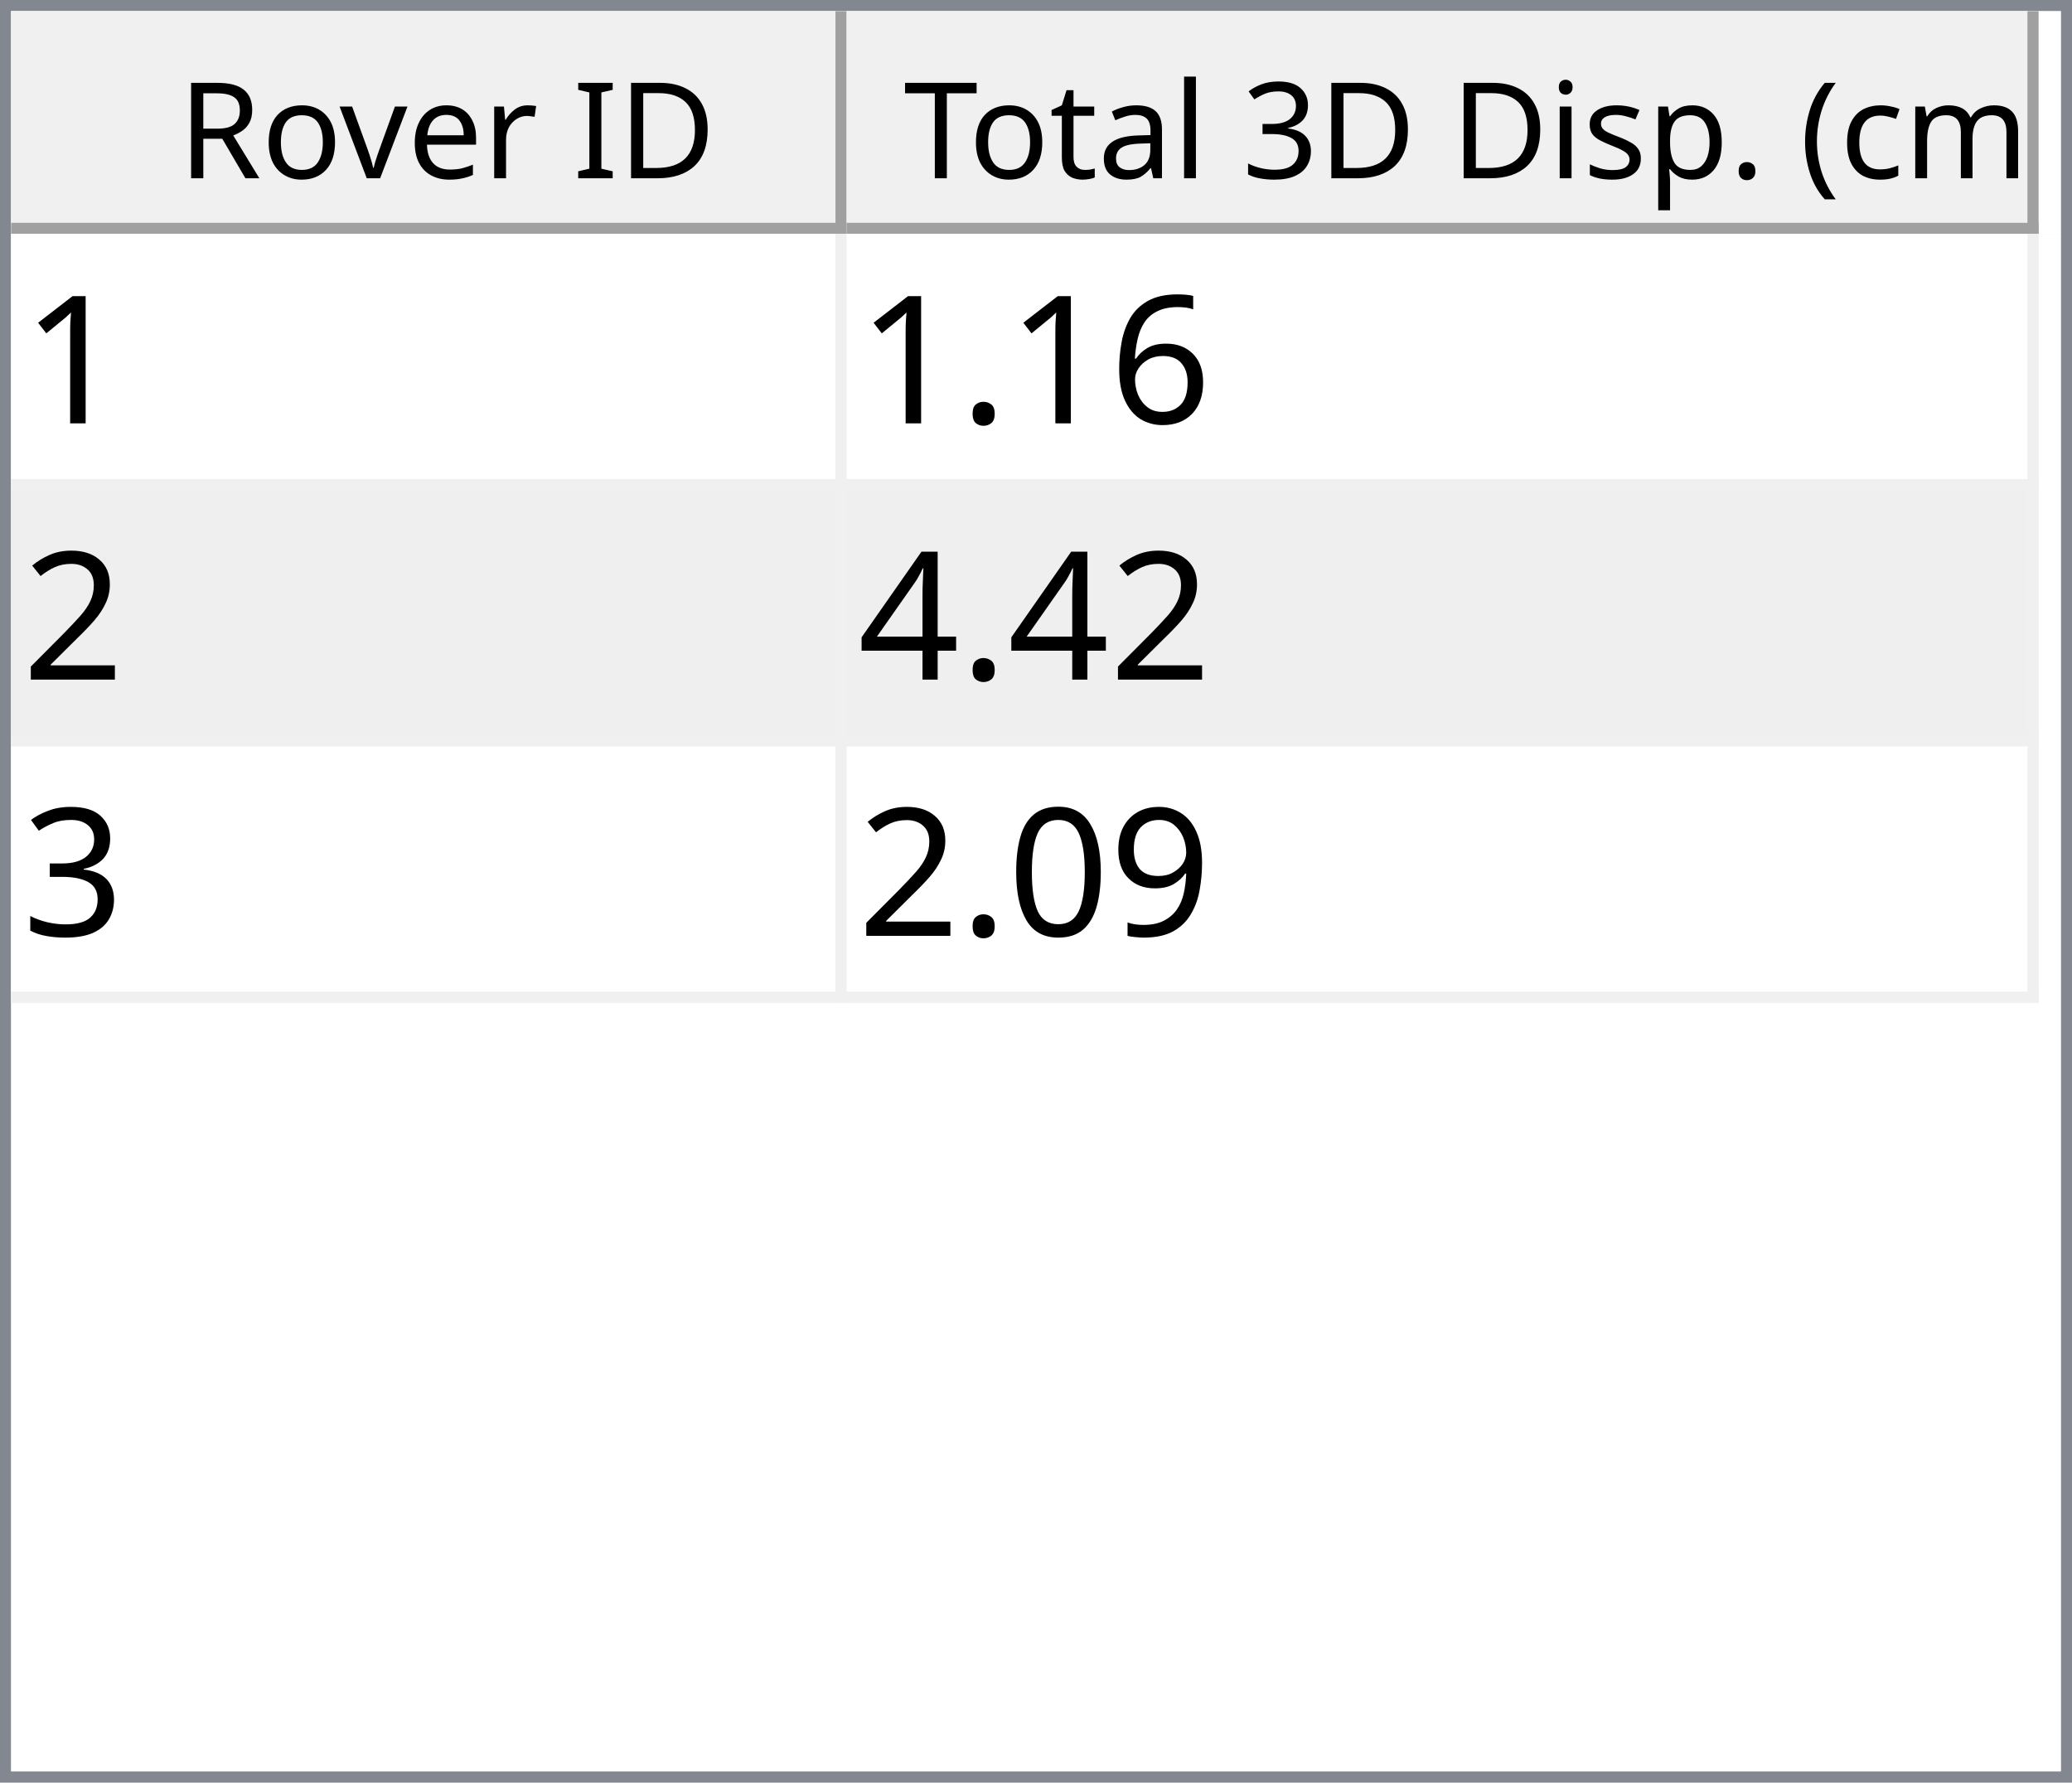
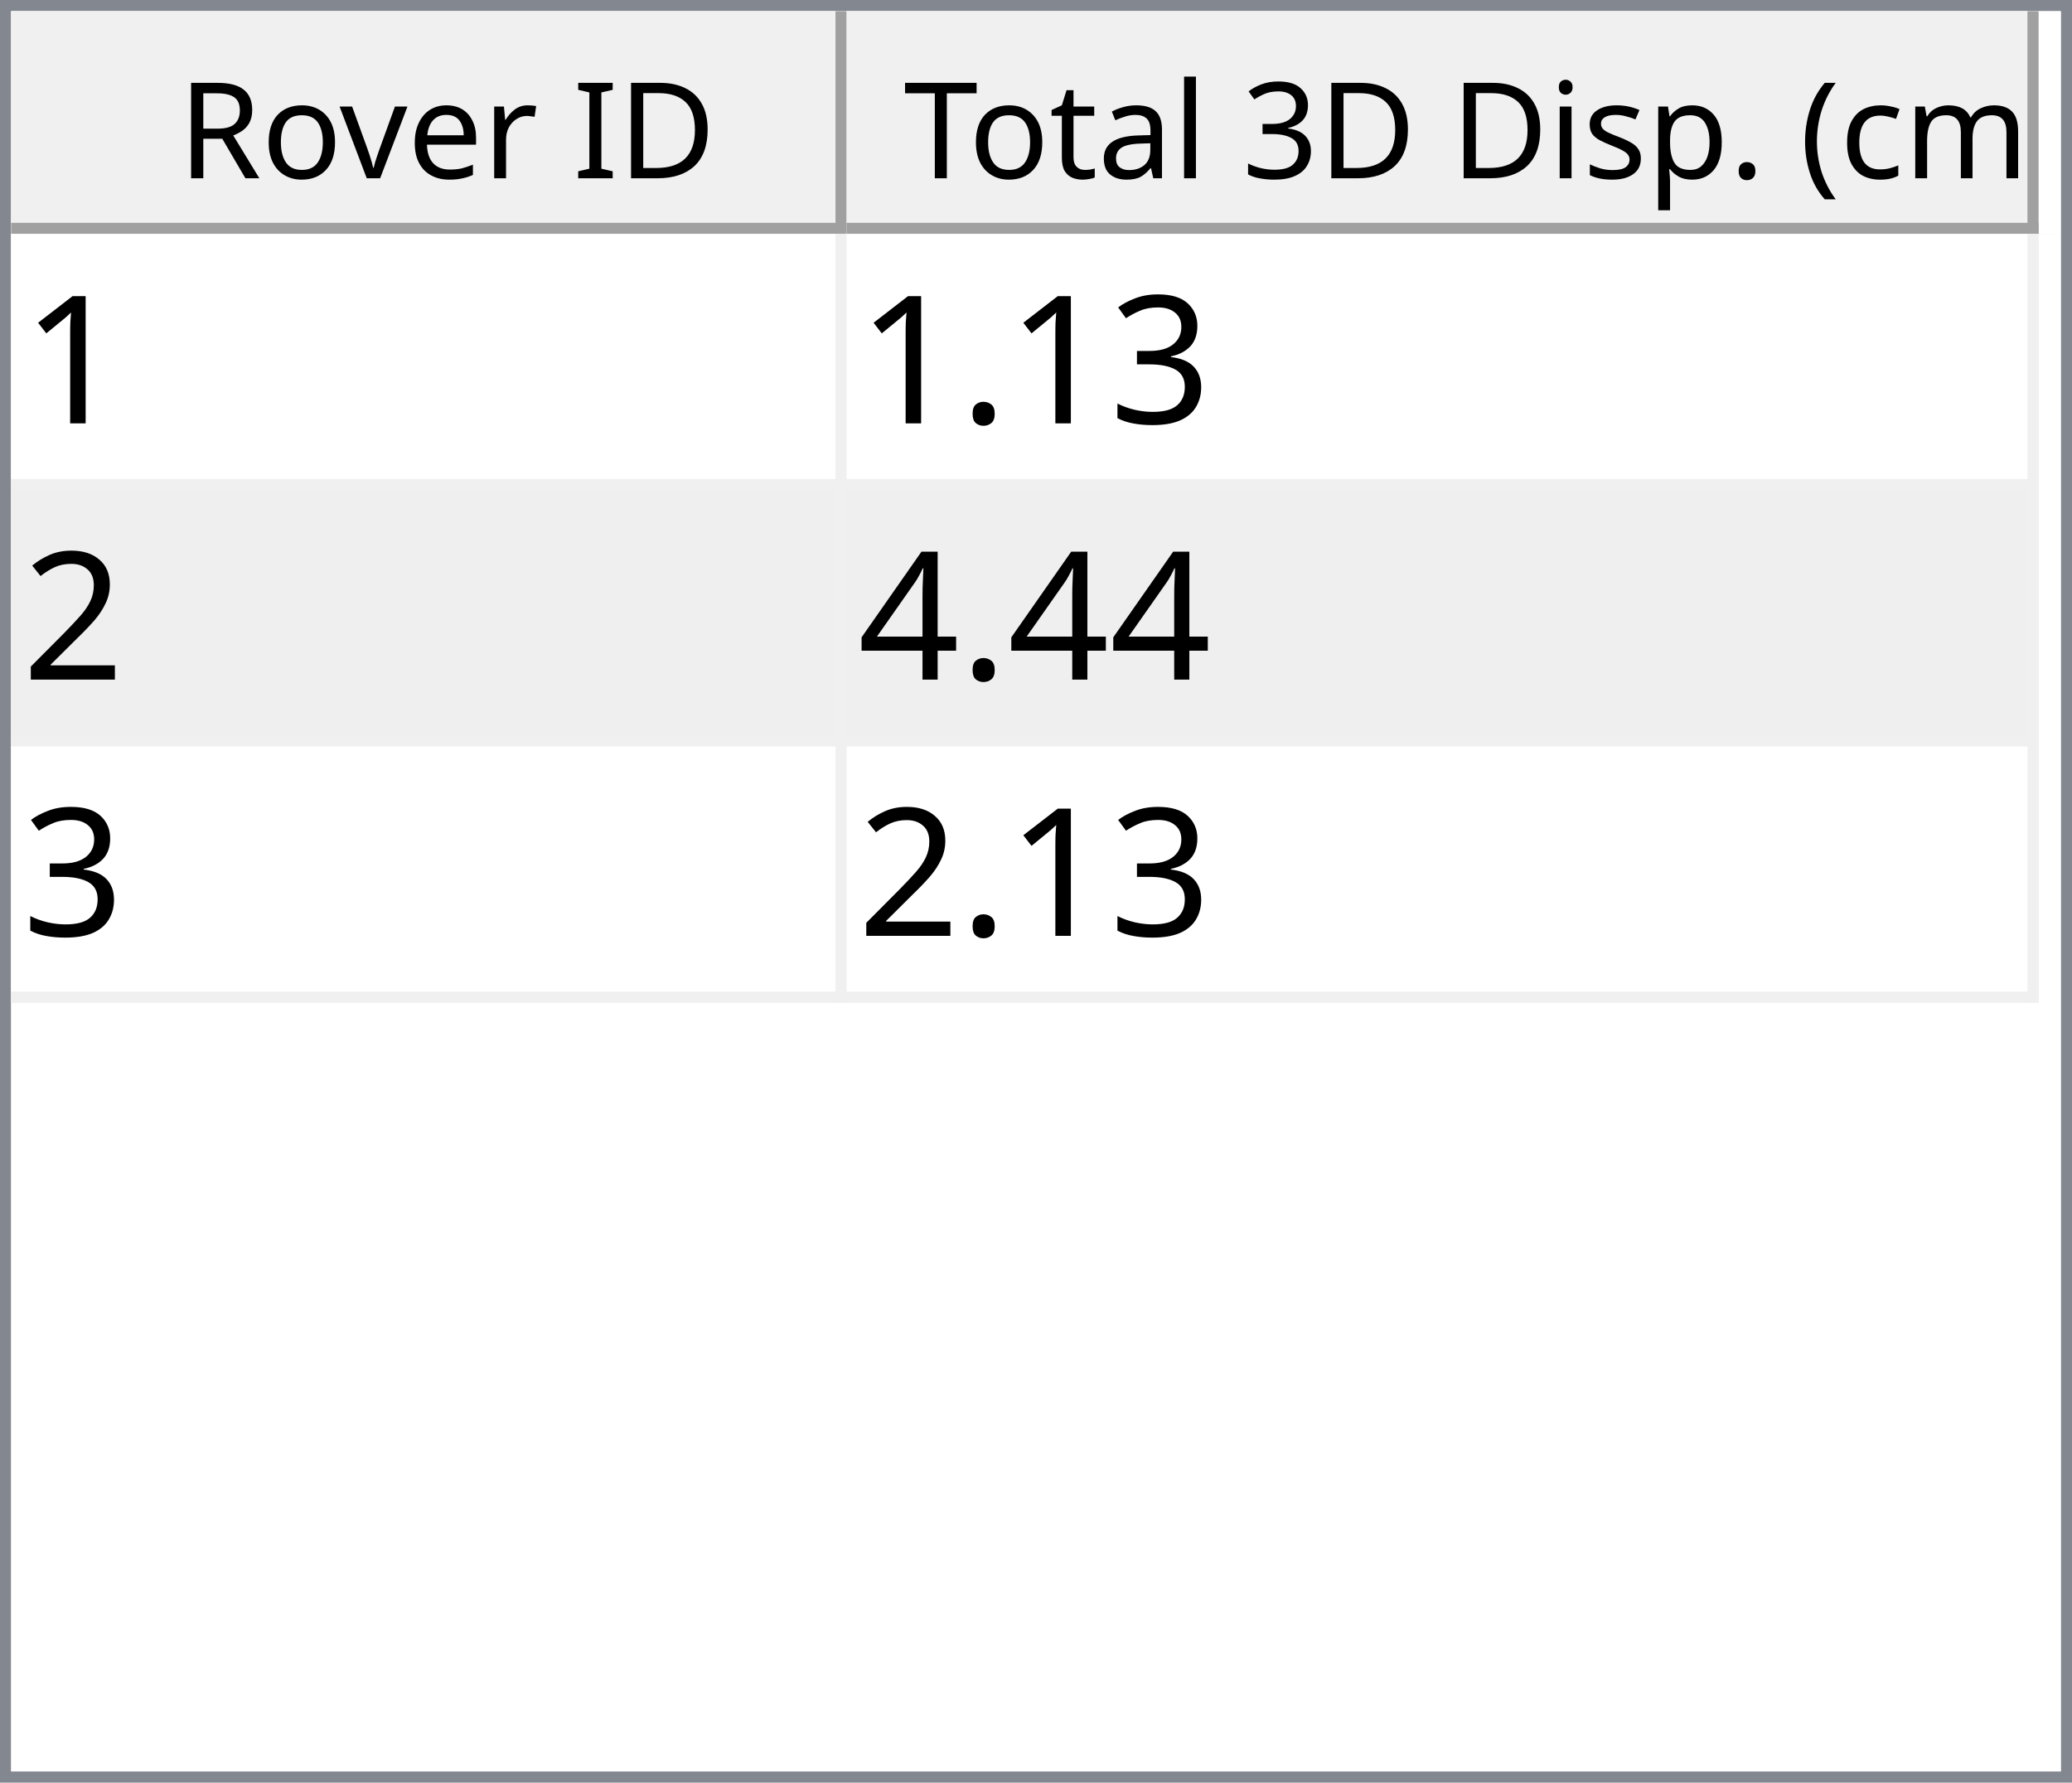
<svg xmlns="http://www.w3.org/2000/svg" style="fill-opacity:1; color-rendering:auto; color-interpolation:auto; text-rendering:auto; stroke:black; stroke-linecap:square; stroke-miterlimit:10; shape-rendering:auto; stroke-opacity:1; fill:black; stroke-dasharray:none; font-weight:normal; stroke-width:1; font-family:'Dialog'; font-style:normal; stroke-linejoin:miter; font-size:12px; stroke-dashoffset:0; image-rendering:auto;" width="186" height="160">
  <defs id="genericDefs" />
  <g>
    <defs id="defs1">
      <clipPath clipPathUnits="userSpaceOnUse" id="clipPath1">
        <path d="M0 0 L186 0 L186 160 L0 160 L0 0 Z" />
      </clipPath>
      <clipPath clipPathUnits="userSpaceOnUse" id="clipPath2">
        <path d="M0 0 L0 160 L186 160 L186 0 Z" />
      </clipPath>
      <clipPath clipPathUnits="userSpaceOnUse" id="clipPath3">
        <path d="M0 0 L0 20 L184 20 L184 0 Z" />
      </clipPath>
      <clipPath clipPathUnits="userSpaceOnUse" id="clipPath4">
        <path d="M0 0 L0 20 L75 20 L75 0 Z" />
      </clipPath>
      <clipPath clipPathUnits="userSpaceOnUse" id="clipPath5">
        <path d="M1 1 L1 19 L74 19 L74 1 Z" />
      </clipPath>
      <clipPath clipPathUnits="userSpaceOnUse" id="clipPath6">
        <path d="M0 0 L0 18 L73 18 L73 0 Z" />
      </clipPath>
      <clipPath clipPathUnits="userSpaceOnUse" id="clipPath7">
        <path d="M-0.5 -0.5 L-0.5 19.5 L74.5 19.5 L74.5 -0.5 Z" />
      </clipPath>
      <clipPath clipPathUnits="userSpaceOnUse" id="clipPath8">
        <path d="M0 0 L0 20 L107 20 L107 0 Z" />
      </clipPath>
      <clipPath clipPathUnits="userSpaceOnUse" id="clipPath9">
        <path d="M1 1 L1 19 L106 19 L106 1 Z" />
      </clipPath>
      <clipPath clipPathUnits="userSpaceOnUse" id="clipPath10">
        <path d="M0 0 L0 18 L105 18 L105 0 Z" />
      </clipPath>
      <clipPath clipPathUnits="userSpaceOnUse" id="clipPath11">
        <path d="M-0.5 -0.5 L-0.5 19.5 L106.5 19.5 L106.5 -0.5 Z" />
      </clipPath>
      <clipPath clipPathUnits="userSpaceOnUse" id="clipPath12">
        <path d="M0 0 L0 138 L184 138 L184 0 Z" />
      </clipPath>
      <clipPath clipPathUnits="userSpaceOnUse" id="clipPath13">
        <path d="M0 0 L0 69 L182 69 L182 0 Z" />
      </clipPath>
      <clipPath clipPathUnits="userSpaceOnUse" id="clipPath14">
        <path d="M-0.5 -0.5 L-0.5 68.5 L181.5 68.5 L181.5 -0.5 Z" />
      </clipPath>
      <clipPath clipPathUnits="userSpaceOnUse" id="clipPath15">
        <path d="M0 0 L0 22 L74 22 L74 0 Z" />
      </clipPath>
      <clipPath clipPathUnits="userSpaceOnUse" id="clipPath16">
        <path d="M0 0 L0 22 L106 22 L106 0 Z" />
      </clipPath>
      <font horiz-adv-x="64.551" id="font1">
        <font-face ascent="107.91" descent="25.098" units-per-em="100" style="font-style:normal; font-family:Segoe UI; font-weight:normal;" />
        <missing-glyph horiz-adv-x="64.551" d="M8.109 0 L8.109 68.266 L56.453 68.266 L56.453 0 L8.109 0 ZM15.328 7.234 L49.219 7.234 L49.219 61.031 L15.328 61.031 L15.328 7.234 Z" />
        <glyph unicode="D" horiz-adv-x="70.117" d="M9.188 0 L9.188 70.016 L28.516 70.016 Q65.531 70.016 65.531 35.891 Q65.531 19.672 55.25 9.836 Q44.969 0 27.734 0 L9.188 0 ZM17.391 62.594 L17.391 7.422 L27.828 7.422 Q41.609 7.422 49.273 14.797 Q56.938 22.172 56.938 35.688 Q56.938 62.594 28.328 62.594 L17.391 62.594 Z" />
        <glyph unicode="I" horiz-adv-x="26.611" d="M17.391 0 L9.188 0 L9.188 70.016 L17.391 70.016 L17.391 0 Z" />
        <glyph unicode=" " horiz-adv-x="27.393" d="" />
        <glyph unicode="r" horiz-adv-x="34.766" d="M34.188 41.891 Q32.078 43.5 28.125 43.5 Q23 43.5 19.555 38.672 Q16.109 33.844 16.109 25.484 L16.109 0 L8.109 0 L8.109 50 L16.109 50 L16.109 39.703 L16.312 39.703 Q18.016 44.969 21.531 47.922 Q25.047 50.875 29.391 50.875 Q32.516 50.875 34.188 50.203 L34.188 41.891 Z" />
        <glyph unicode="e" horiz-adv-x="52.295" d="M48.297 23 L12.984 23 Q13.188 14.656 17.484 10.109 Q21.781 5.562 29.297 5.562 Q37.75 5.562 44.828 11.141 L44.828 3.609 Q38.234 -1.172 27.391 -1.172 Q16.797 -1.172 10.742 5.641 Q4.688 12.453 4.688 24.812 Q4.688 36.469 11.305 43.82 Q17.922 51.172 27.734 51.172 Q37.547 51.172 42.922 44.828 Q48.297 38.484 48.297 27.203 L48.297 23 ZM40.094 29.781 Q40.047 36.719 36.75 40.578 Q33.453 44.438 27.594 44.438 Q21.922 44.438 17.969 40.383 Q14.016 36.328 13.094 29.781 L40.094 29.781 Z" />
        <glyph unicode="v" horiz-adv-x="47.9" d="M47.406 50 L27.484 0 L19.625 0 L0.688 50 L9.469 50 L22.172 13.672 Q23.578 9.672 23.922 6.688 L24.125 6.688 Q24.609 10.453 25.688 13.484 L38.969 50 L47.406 50 Z" />
        <glyph unicode="o" horiz-adv-x="58.594" d="M29 -1.172 Q17.922 -1.172 11.305 5.836 Q4.688 12.844 4.688 24.422 Q4.688 37.016 11.57 44.094 Q18.453 51.172 30.172 51.172 Q41.359 51.172 47.633 44.289 Q53.906 37.406 53.906 25.203 Q53.906 13.234 47.141 6.031 Q40.375 -1.172 29 -1.172 ZM29.594 44.438 Q21.875 44.438 17.383 39.188 Q12.891 33.938 12.891 24.703 Q12.891 15.828 17.43 10.695 Q21.969 5.562 29.594 5.562 Q37.359 5.562 41.531 10.594 Q45.703 15.625 45.703 24.906 Q45.703 34.281 41.531 39.359 Q37.359 44.438 29.594 44.438 Z" />
        <glyph unicode="R" horiz-adv-x="59.814" d="M59.375 0 L49.609 0 L37.891 19.625 Q36.281 22.359 34.766 24.289 Q33.25 26.219 31.664 27.438 Q30.078 28.656 28.25 29.219 Q26.422 29.781 24.125 29.781 L17.391 29.781 L17.391 0 L9.188 0 L9.188 70.016 L30.078 70.016 Q34.672 70.016 38.555 68.867 Q42.438 67.719 45.289 65.375 Q48.141 63.031 49.758 59.547 Q51.375 56.062 51.375 51.375 Q51.375 47.703 50.273 44.656 Q49.172 41.609 47.148 39.211 Q45.125 36.812 42.266 35.133 Q39.406 33.453 35.844 32.516 L35.844 32.328 Q37.594 31.547 38.891 30.547 Q40.188 29.547 41.359 28.18 Q42.531 26.812 43.68 25.078 Q44.828 23.344 46.234 21.047 L59.375 0 ZM17.391 62.594 L17.391 37.203 L28.516 37.203 Q31.594 37.203 34.203 38.133 Q36.812 39.062 38.719 40.797 Q40.625 42.531 41.703 45.047 Q42.781 47.562 42.781 50.688 Q42.781 56.297 39.141 59.445 Q35.5 62.594 28.609 62.594 L17.391 62.594 Z" />
        <glyph unicode=")" horiz-adv-x="30.176" d="M8.297 -15.922 L1.172 -15.922 Q16.406 2.344 16.406 26.812 Q16.406 51.469 1.078 70.016 L8.297 70.016 Q23.531 52.156 23.531 26.703 Q23.531 1.375 8.297 -15.922 Z" />
        <glyph unicode="m" horiz-adv-x="86.133" d="M79.109 0 L71.094 0 L71.094 28.719 Q71.094 37.016 68.531 40.727 Q65.969 44.438 59.906 44.438 Q54.781 44.438 51.195 39.75 Q47.609 35.062 47.609 28.516 L47.609 0 L39.594 0 L39.594 29.688 Q39.594 44.438 28.219 44.438 Q22.953 44.438 19.531 40.016 Q16.109 35.594 16.109 28.516 L16.109 0 L8.109 0 L8.109 50 L16.109 50 L16.109 42.094 L16.312 42.094 Q21.625 51.172 31.844 51.172 Q36.969 51.172 40.773 48.312 Q44.578 45.453 46 40.828 Q51.562 51.172 62.594 51.172 Q79.109 51.172 79.109 30.812 L79.109 0 Z" />
        <glyph unicode="c" horiz-adv-x="46.191" d="M42.188 2.297 Q36.422 -1.172 28.516 -1.172 Q17.828 -1.172 11.258 5.789 Q4.688 12.75 4.688 23.828 Q4.688 36.188 11.766 43.68 Q18.844 51.172 30.672 51.172 Q37.25 51.172 42.281 48.734 L42.281 40.531 Q36.719 44.438 30.375 44.438 Q22.703 44.438 17.797 38.945 Q12.891 33.453 12.891 24.516 Q12.891 15.719 17.508 10.641 Q22.125 5.562 29.891 5.562 Q36.422 5.562 42.188 9.906 L42.188 2.297 Z" />
        <glyph unicode="(" horiz-adv-x="30.176" d="M29.109 -15.922 L21.969 -15.922 Q6.844 1.375 6.844 26.703 Q6.844 52.156 21.969 70.016 L29.203 70.016 Q13.875 51.469 13.875 26.812 Q13.875 2.344 29.109 -15.922 Z" />
        <glyph unicode="." horiz-adv-x="21.68" d="M10.891 -1.078 Q8.641 -1.078 7.055 0.539 Q5.469 2.156 5.469 4.391 Q5.469 6.641 7.055 8.273 Q8.641 9.906 10.891 9.906 Q13.188 9.906 14.797 8.273 Q16.406 6.641 16.406 4.391 Q16.406 2.156 14.797 0.539 Q13.188 -1.078 10.891 -1.078 Z" />
        <glyph unicode="p" horiz-adv-x="58.789" d="M16.312 7.234 L16.109 7.234 L16.109 -23 L8.109 -23 L8.109 50 L16.109 50 L16.109 41.219 L16.312 41.219 Q22.219 51.172 33.594 51.172 Q43.266 51.172 48.688 44.461 Q54.109 37.75 54.109 26.469 Q54.109 13.922 48 6.375 Q41.891 -1.172 31.297 -1.172 Q21.578 -1.172 16.312 7.234 ZM16.109 27.391 L16.109 20.406 Q16.109 14.203 20.141 9.883 Q24.172 5.562 30.375 5.562 Q37.641 5.562 41.773 11.133 Q45.906 16.703 45.906 26.609 Q45.906 34.969 42.047 39.703 Q38.188 44.438 31.594 44.438 Q24.609 44.438 20.359 39.578 Q16.109 34.719 16.109 27.391 Z" />
        <glyph unicode="s" horiz-adv-x="42.432" d="M5.078 1.812 L5.078 10.406 Q11.625 5.562 19.484 5.562 Q30.031 5.562 30.031 12.594 Q30.031 14.594 29.125 15.992 Q28.219 17.391 26.68 18.461 Q25.141 19.531 23.07 20.383 Q21 21.234 18.609 22.172 Q15.281 23.484 12.766 24.828 Q10.25 26.172 8.57 27.859 Q6.891 29.547 6.031 31.695 Q5.172 33.844 5.172 36.719 Q5.172 40.234 6.789 42.945 Q8.406 45.656 11.086 47.484 Q13.766 49.312 17.211 50.242 Q20.656 51.172 24.312 51.172 Q30.812 51.172 35.938 48.922 L35.938 40.828 Q30.422 44.438 23.25 44.438 Q21 44.438 19.195 43.922 Q17.391 43.406 16.094 42.477 Q14.797 41.547 14.086 40.258 Q13.375 38.969 13.375 37.406 Q13.375 35.453 14.086 34.133 Q14.797 32.812 16.164 31.789 Q17.531 30.766 19.484 29.938 Q21.438 29.109 23.922 28.125 Q27.25 26.859 29.883 25.516 Q32.516 24.172 34.375 22.484 Q36.234 20.797 37.234 18.602 Q38.234 16.406 38.234 13.375 Q38.234 9.672 36.602 6.938 Q34.969 4.203 32.234 2.398 Q29.5 0.594 25.93 -0.289 Q22.359 -1.172 18.453 -1.172 Q10.75 -1.172 5.078 1.812 Z" />
        <glyph unicode="i" horiz-adv-x="24.219" d="M12.203 62.703 Q10.062 62.703 8.547 64.164 Q7.031 65.625 7.031 67.875 Q7.031 70.125 8.547 71.609 Q10.062 73.094 12.203 73.094 Q14.406 73.094 15.945 71.609 Q17.484 70.125 17.484 67.875 Q17.484 65.719 15.945 64.211 Q14.406 62.703 12.203 62.703 ZM16.109 0 L8.109 0 L8.109 50 L16.109 50 L16.109 0 Z" />
        <glyph unicode="3" horiz-adv-x="53.906" d="M46.531 19.828 Q46.531 15.094 44.75 11.211 Q42.969 7.328 39.719 4.57 Q36.469 1.812 31.93 0.297 Q27.391 -1.219 21.922 -1.219 Q11.922 -1.219 6 2.594 L6 11.188 Q13.094 5.609 22.219 5.609 Q25.875 5.609 28.828 6.539 Q31.781 7.469 33.906 9.227 Q36.031 10.984 37.18 13.477 Q38.328 15.969 38.328 19.094 Q38.328 32.812 18.797 32.812 L12.984 32.812 L12.984 39.594 L18.5 39.594 Q35.797 39.594 35.797 52.484 Q35.797 64.406 22.609 64.406 Q15.188 64.406 8.688 59.422 L8.688 67.188 Q15.375 71.188 24.609 71.188 Q29 71.188 32.57 69.969 Q36.141 68.75 38.68 66.555 Q41.219 64.359 42.609 61.281 Q44 58.203 44 54.5 Q44 40.672 30.031 36.719 L30.031 36.531 Q33.594 36.141 36.625 34.797 Q39.656 33.453 41.852 31.305 Q44.047 29.156 45.289 26.25 Q46.531 23.344 46.531 19.828 Z" />
        <glyph unicode="l" horiz-adv-x="24.219" d="M16.109 0 L8.109 0 L8.109 74.031 L16.109 74.031 L16.109 0 Z" />
        <glyph unicode="a" horiz-adv-x="50.879" d="M43.891 0 L35.891 0 L35.891 7.812 L35.688 7.812 Q30.469 -1.172 20.312 -1.172 Q12.844 -1.172 8.617 2.781 Q4.391 6.734 4.391 13.281 Q4.391 27.297 20.906 29.594 L35.891 31.688 Q35.891 44.438 25.594 44.438 Q16.547 44.438 9.281 38.281 L9.281 46.484 Q16.656 51.172 26.266 51.172 Q43.891 51.172 43.891 32.516 L43.891 0 ZM35.891 25.297 L23.828 23.641 Q18.266 22.859 15.43 20.875 Q12.594 18.891 12.594 13.875 Q12.594 10.203 15.211 7.883 Q17.828 5.562 22.172 5.562 Q28.125 5.562 32.008 9.742 Q35.891 13.922 35.891 20.312 L35.891 25.297 Z" />
        <glyph unicode="t" horiz-adv-x="33.887" d="M31.297 0.484 Q28.469 -1.078 23.828 -1.078 Q10.688 -1.078 10.688 13.578 L10.688 43.172 L2.094 43.172 L2.094 50 L10.688 50 L10.688 62.203 L18.703 64.797 L18.703 50 L31.297 50 L31.297 43.172 L18.703 43.172 L18.703 14.984 Q18.703 9.969 20.414 7.82 Q22.125 5.672 26.078 5.672 Q29.109 5.672 31.297 7.328 L31.297 0.484 Z" />
        <glyph unicode="T" horiz-adv-x="52.393" d="M50.594 62.594 L30.375 62.594 L30.375 0 L22.172 0 L22.172 62.594 L2 62.594 L2 70.016 L50.594 70.016 L50.594 62.594 Z" />
      </font>
      <font horiz-adv-x="75.0" id="font2">
        <font-face ascent="100.537" descent="21.973" units-per-em="100" style="font-style:normal; font-family:sans-serif; font-weight:normal;" />
        <missing-glyph horiz-adv-x="75.0" d="M12.5 0 L12.5 62.5 L62.5 62.5 L62.5 0 L12.5 0 ZM14.062 1.562 L60.938 1.562 L60.938 60.938 L14.062 60.938 L14.062 1.562 Z" />
        <glyph unicode="1" horiz-adv-x="55.615" d="M37.25 0 L28.469 0 L28.469 56 Q25.297 52.984 20.141 49.953 Q14.984 46.922 10.891 45.406 L10.891 53.906 Q18.266 57.375 23.781 62.305 Q29.297 67.234 31.594 71.875 L37.25 71.875 L37.25 0 Z" />
-         <glyph unicode="6" horiz-adv-x="55.615" d="M49.75 54.047 L41.016 53.375 Q39.844 58.547 37.703 60.891 Q34.125 64.656 28.906 64.656 Q24.703 64.656 21.531 62.312 Q17.391 59.281 14.992 53.469 Q12.594 47.656 12.5 36.922 Q15.672 41.75 20.266 44.094 Q24.859 46.438 29.891 46.438 Q38.672 46.438 44.852 39.969 Q51.031 33.5 51.031 23.25 Q51.031 16.5 48.125 10.719 Q45.219 4.938 40.141 1.859 Q35.062 -1.219 28.609 -1.219 Q17.625 -1.219 10.695 6.859 Q3.766 14.938 3.766 33.5 Q3.766 54.25 11.422 63.672 Q18.109 71.875 29.438 71.875 Q37.891 71.875 43.289 67.141 Q48.688 62.406 49.75 54.047 ZM13.875 23.188 Q13.875 18.656 15.797 14.508 Q17.719 10.359 21.188 8.18 Q24.656 6 28.469 6 Q34.031 6 38.039 10.492 Q42.047 14.984 42.047 22.703 Q42.047 30.125 38.086 34.398 Q34.125 38.672 28.125 38.672 Q22.172 38.672 18.023 34.398 Q13.875 30.125 13.875 23.188 Z" />
+         <glyph unicode="3" horiz-adv-x="55.615" d="M4.203 18.891 L12.984 20.062 Q14.5 12.594 18.141 9.297 Q21.781 6 27 6 Q33.203 6 37.477 10.297 Q41.75 14.594 41.75 20.953 Q41.75 27 37.797 30.93 Q33.844 34.859 27.734 34.859 Q25.25 34.859 21.531 33.891 L22.516 41.609 Q23.391 41.5 23.922 41.5 Q29.547 41.5 34.039 44.43 Q38.531 47.359 38.531 53.469 Q38.531 58.297 35.258 61.477 Q31.984 64.656 26.812 64.656 Q21.688 64.656 18.266 61.43 Q14.844 58.203 13.875 51.766 L5.078 53.328 Q6.688 62.156 12.398 67.016 Q18.109 71.875 26.609 71.875 Q32.469 71.875 37.398 69.359 Q42.328 66.844 44.945 62.5 Q47.562 58.156 47.562 53.266 Q47.562 48.641 45.07 44.828 Q42.578 41.016 37.703 38.766 Q44.047 37.312 47.562 32.695 Q51.078 28.078 51.078 21.141 Q51.078 11.766 44.242 5.25 Q37.406 -1.266 26.953 -1.266 Q17.531 -1.266 11.305 4.352 Q5.078 9.969 4.203 18.891 Z" />
        <glyph unicode="." horiz-adv-x="27.783" d="M9.078 0 L9.078 10.016 L19.094 10.016 L19.094 0 L9.078 0 Z" />
        <glyph unicode="2" horiz-adv-x="55.615" d="M50.344 8.453 L50.344 0 L3.031 0 Q2.938 3.172 4.047 6.109 Q5.859 10.938 9.836 15.625 Q13.812 20.312 21.344 26.469 Q33.016 36.031 37.117 41.625 Q41.219 47.219 41.219 52.203 Q41.219 57.422 37.477 61.008 Q33.734 64.594 27.734 64.594 Q21.391 64.594 17.578 60.789 Q13.766 56.984 13.719 50.25 L4.688 51.172 Q5.609 61.281 11.664 66.578 Q17.719 71.875 27.938 71.875 Q38.234 71.875 44.242 66.164 Q50.25 60.453 50.25 52 Q50.25 47.703 48.492 43.555 Q46.734 39.406 42.656 34.812 Q38.578 30.219 29.109 22.219 Q21.188 15.578 18.945 13.211 Q16.703 10.844 15.234 8.453 L50.344 8.453 Z" />
        <glyph unicode="4" horiz-adv-x="55.615" d="M32.328 0 L32.328 17.141 L1.266 17.141 L1.266 25.203 L33.938 71.578 L41.109 71.578 L41.109 25.203 L50.781 25.203 L50.781 17.141 L41.109 17.141 L41.109 0 L32.328 0 ZM32.328 25.203 L32.328 57.469 L9.906 25.203 L32.328 25.203 Z" />
-         <glyph unicode="3" horiz-adv-x="55.615" d="M4.203 18.891 L12.984 20.062 Q14.5 12.594 18.141 9.297 Q21.781 6 27 6 Q33.203 6 37.477 10.297 Q41.75 14.594 41.75 20.953 Q41.75 27 37.797 30.93 Q33.844 34.859 27.734 34.859 Q25.25 34.859 21.531 33.891 L22.516 41.609 Q23.391 41.5 23.922 41.5 Q29.547 41.5 34.039 44.43 Q38.531 47.359 38.531 53.469 Q38.531 58.297 35.258 61.477 Q31.984 64.656 26.812 64.656 Q21.688 64.656 18.266 61.43 Q14.844 58.203 13.875 51.766 L5.078 53.328 Q6.688 62.156 12.398 67.016 Q18.109 71.875 26.609 71.875 Q32.469 71.875 37.398 69.359 Q42.328 66.844 44.945 62.5 Q47.562 58.156 47.562 53.266 Q47.562 48.641 45.07 44.828 Q42.578 41.016 37.703 38.766 Q44.047 37.312 47.562 32.695 Q51.078 28.078 51.078 21.141 Q51.078 11.766 44.242 5.25 Q37.406 -1.266 26.953 -1.266 Q17.531 -1.266 11.305 4.352 Q5.078 9.969 4.203 18.891 Z" />
-         <glyph unicode="9" horiz-adv-x="55.615" d="M5.469 16.547 L13.922 17.328 Q14.984 11.375 18.016 8.688 Q21.047 6 25.781 6 Q29.828 6 32.883 7.859 Q35.938 9.719 37.891 12.82 Q39.844 15.922 41.164 21.195 Q42.484 26.469 42.484 31.938 Q42.484 32.516 42.438 33.688 Q39.797 29.5 35.234 26.883 Q30.672 24.266 25.344 24.266 Q16.453 24.266 10.305 30.711 Q4.156 37.156 4.156 47.703 Q4.156 58.594 10.578 65.234 Q17 71.875 26.656 71.875 Q33.641 71.875 39.43 68.117 Q45.219 64.359 48.219 57.398 Q51.219 50.438 51.219 37.25 Q51.219 23.531 48.242 15.406 Q45.266 7.281 39.383 3.031 Q33.5 -1.219 25.594 -1.219 Q17.188 -1.219 11.867 3.445 Q6.547 8.109 5.469 16.547 ZM41.453 48.141 Q41.453 55.719 37.43 60.156 Q33.406 64.594 27.734 64.594 Q21.875 64.594 17.531 59.812 Q13.188 55.031 13.188 47.406 Q13.188 40.578 17.312 36.305 Q21.438 32.031 27.484 32.031 Q33.594 32.031 37.523 36.305 Q41.453 40.578 41.453 48.141 Z" />
-         <glyph unicode="0" horiz-adv-x="55.615" d="M4.156 35.297 Q4.156 48 6.766 55.742 Q9.375 63.484 14.523 67.68 Q19.672 71.875 27.484 71.875 Q33.25 71.875 37.594 69.555 Q41.938 67.234 44.773 62.867 Q47.609 58.5 49.219 52.227 Q50.828 45.953 50.828 35.297 Q50.828 22.703 48.242 14.969 Q45.656 7.234 40.508 3.008 Q35.359 -1.219 27.484 -1.219 Q17.141 -1.219 11.234 6.203 Q4.156 15.141 4.156 35.297 ZM13.188 35.297 Q13.188 17.672 17.312 11.836 Q21.438 6 27.484 6 Q33.547 6 37.672 11.859 Q41.797 17.719 41.797 35.297 Q41.797 52.984 37.672 58.789 Q33.547 64.594 27.391 64.594 Q21.344 64.594 17.719 59.469 Q13.188 52.938 13.188 35.297 Z" />
      </font>
    </defs>
    <g style="fill:white; stroke:white;">
      <rect x="0" y="0" width="186" style="clip-path:url(#clipPath1); stroke:none;" height="160" />
    </g>
    <g style="fill:white; text-rendering:optimizeSpeed; color-rendering:optimizeSpeed; image-rendering:optimizeSpeed; shape-rendering:crispEdges; stroke:white; color-interpolation:sRGB;">
      <rect x="0" width="186" height="160" y="0" style="stroke:none;" />
      <path style="stroke:none;" d="M0 160 L186 160 L186 0 L0 0 Z" />
    </g>
    <g style="fill:rgb(240,240,240); font-family:'Segoe UI'; stroke:rgb(240,240,240);">
      <rect x="0" y="0" width="186" style="clip-path:url(#clipPath2); stroke:none;" height="160" />
    </g>
    <g style="fill:rgb(130,135,144); font-family:'Segoe UI'; stroke:rgb(130,135,144);">
      <path d="M0 0 L186 0 L186 160 L0 160 L0 0 ZM1 1 L185 1 L185 159 L1 159 L1 1 Z" style="fill-rule:evenodd; clip-path:url(#clipPath2); stroke:none;" />
    </g>
    <g style="fill:white; font-family:'Segoe UI'; stroke:white;" transform="translate(1,1)">
      <rect x="0" y="0" width="184" style="clip-path:url(#clipPath3); stroke:none;" height="20" />
    </g>
    <g style="fill:rgb(240,240,240); font-family:'Segoe UI'; stroke:rgb(240,240,240);" transform="translate(1,1)">
      <rect x="0" y="0" width="75" style="clip-path:url(#clipPath4); stroke:none;" height="20" />
    </g>
    <g style="font-family:'Segoe UI';" transform="translate(2,2)">
      <text x="14" xml:space="preserve" y="14" style="clip-path:url(#clipPath6); stroke:none;">Rover ID</text>
    </g>
    <g style="fill:rgb(160,160,160); font-family:'Segoe UI'; stroke:rgb(160,160,160); stroke-linejoin:bevel;" transform="translate(1.5,1.5)">
      <line x1="74" x2="74" y1="0" style="fill:none; clip-path:url(#clipPath7);" y2="19" />
    </g>
    <g style="fill:rgb(160,160,160); font-family:'Segoe UI'; stroke:rgb(160,160,160); stroke-linejoin:bevel;" transform="matrix(1,0,0,1,1,1) translate(0.5,0.5)">
      <line x1="0" x2="74" y1="19" style="fill:none; clip-path:url(#clipPath7);" y2="19" />
    </g>
    <g style="fill:rgb(240,240,240); font-family:'Segoe UI'; stroke:rgb(240,240,240);" transform="translate(76,1)">
      <rect x="0" y="0" width="107" style="clip-path:url(#clipPath8); stroke:none;" height="20" />
    </g>
    <g style="font-family:'Segoe UI';" transform="translate(77,2)">
      <text x="1" xml:space="preserve" y="14" style="clip-path:url(#clipPath10); stroke:none;"> Total 3D Disp. (cm)</text>
    </g>
    <g style="fill:rgb(160,160,160); font-family:'Segoe UI'; stroke:rgb(160,160,160); stroke-linejoin:bevel;" transform="translate(76.5,1.5)">
      <line x1="106" x2="106" y1="0" style="fill:none; clip-path:url(#clipPath11);" y2="19" />
    </g>
    <g style="fill:rgb(160,160,160); font-family:'Segoe UI'; stroke:rgb(160,160,160); stroke-linejoin:bevel;" transform="matrix(1,0,0,1,76,1) translate(0.5,0.5)">
      <line x1="0" x2="106" y1="19" style="fill:none; clip-path:url(#clipPath11);" y2="19" />
    </g>
    <g style="fill:white; font-family:'Segoe UI'; stroke:white;" transform="translate(1,21)">
      <rect x="0" y="0" width="184" style="clip-path:url(#clipPath12); stroke:none;" height="138" />
    </g>
    <g style="fill:rgb(240,240,240); font-size:16px; font-family:sans-serif; stroke:rgb(240,240,240);" transform="translate(1,21)">
      <rect x="0" y="0" width="182" style="clip-path:url(#clipPath13); stroke:none;" height="69" />
      <line transform="translate(0.5,0.5)" x1="0" x2="181" y1="22" style="clip-path:url(#clipPath14); fill:none; stroke-linejoin:bevel;" y2="22" />
    </g>
    <g transform="matrix(1,0,0,1,1,21) translate(0.5,0.5)" style="fill:rgb(240,240,240); font-size:16px; font-family:sans-serif; stroke:rgb(240,240,240); stroke-linejoin:bevel;">
      <line x1="0" x2="181" y1="45" style="fill:none; clip-path:url(#clipPath14);" y2="45" />
    </g>
    <g transform="matrix(1,0,0,1,1,21) translate(0.5,0.5)" style="fill:rgb(240,240,240); font-size:16px; font-family:sans-serif; stroke:rgb(240,240,240); stroke-linejoin:bevel;">
      <line x1="0" x2="181" y1="68" style="fill:none; clip-path:url(#clipPath14);" y2="68" />
    </g>
    <g transform="matrix(1,0,0,1,1,21) translate(0.5,0.5)" style="fill:rgb(240,240,240); font-size:16px; font-family:sans-serif; stroke:rgb(240,240,240); stroke-linejoin:bevel;">
      <line x1="74" x2="74" y1="0" style="fill:none; clip-path:url(#clipPath14);" y2="68" />
    </g>
    <g transform="matrix(1,0,0,1,1,21) translate(0.5,0.5)" style="fill:rgb(240,240,240); font-size:16px; font-family:sans-serif; stroke:rgb(240,240,240); stroke-linejoin:bevel;">
      <line x1="181" x2="181" y1="0" style="fill:none; clip-path:url(#clipPath14);" y2="68" />
    </g>
    <g style="fill:white; font-size:16px; font-family:sans-serif; stroke:white;" transform="matrix(1,0,0,1,1,21)">
      <rect x="0" y="0" width="74" style="clip-path:url(#clipPath15); stroke:none;" height="22" />
      <text x="1" y="17" style="fill:black; clip-path:url(#clipPath15); stroke:none;" xml:space="preserve">1</text>
    </g>
    <g style="fill:white; font-size:16px; font-family:sans-serif; stroke:white;" transform="matrix(1,0,0,1,1,21) translate(75,0)">
      <rect x="0" y="0" width="106" style="clip-path:url(#clipPath16); stroke:none;" height="22" />
-       <text x="1" y="17" style="fill:black; clip-path:url(#clipPath16); stroke:none;" xml:space="preserve">1.16</text>
+       <text x="1" y="17" style="fill:black; clip-path:url(#clipPath16); stroke:none;" xml:space="preserve">1.13</text>
    </g>
    <g style="fill:rgb(239,239,239); font-size:16px; font-family:sans-serif; stroke:rgb(239,239,239);" transform="matrix(1,0,0,1,1,21) translate(0,23)">
      <rect x="0" y="0" width="74" style="clip-path:url(#clipPath15); stroke:none;" height="22" />
      <text x="1" y="17" style="fill:black; clip-path:url(#clipPath15); stroke:none;" xml:space="preserve">2</text>
    </g>
    <g style="fill:rgb(239,239,239); font-size:16px; font-family:sans-serif; stroke:rgb(239,239,239);" transform="matrix(1,0,0,1,1,21) translate(75,23)">
      <rect x="0" y="0" width="106" style="clip-path:url(#clipPath16); stroke:none;" height="22" />
-       <text x="1" y="17" style="fill:black; clip-path:url(#clipPath16); stroke:none;" xml:space="preserve">4.42</text>
+       <text x="1" y="17" style="fill:black; clip-path:url(#clipPath16); stroke:none;" xml:space="preserve">4.44</text>
    </g>
    <g style="fill:white; font-size:16px; font-family:sans-serif; stroke:white;" transform="matrix(1,0,0,1,1,21) translate(0,46)">
      <rect x="0" y="0" width="74" style="clip-path:url(#clipPath15); stroke:none;" height="22" />
      <text x="1" y="17" style="fill:black; clip-path:url(#clipPath15); stroke:none;" xml:space="preserve">3</text>
    </g>
    <g style="fill:white; font-size:16px; font-family:sans-serif; stroke:white;" transform="matrix(1,0,0,1,1,21) translate(75,46)">
      <rect x="0" y="0" width="106" style="clip-path:url(#clipPath16); stroke:none;" height="22" />
-       <text x="1" y="17" style="fill:black; clip-path:url(#clipPath16); stroke:none;" xml:space="preserve">2.09</text>
+       <text x="1" y="17" style="fill:black; clip-path:url(#clipPath16); stroke:none;" xml:space="preserve">2.13</text>
    </g>
  </g>
</svg>
